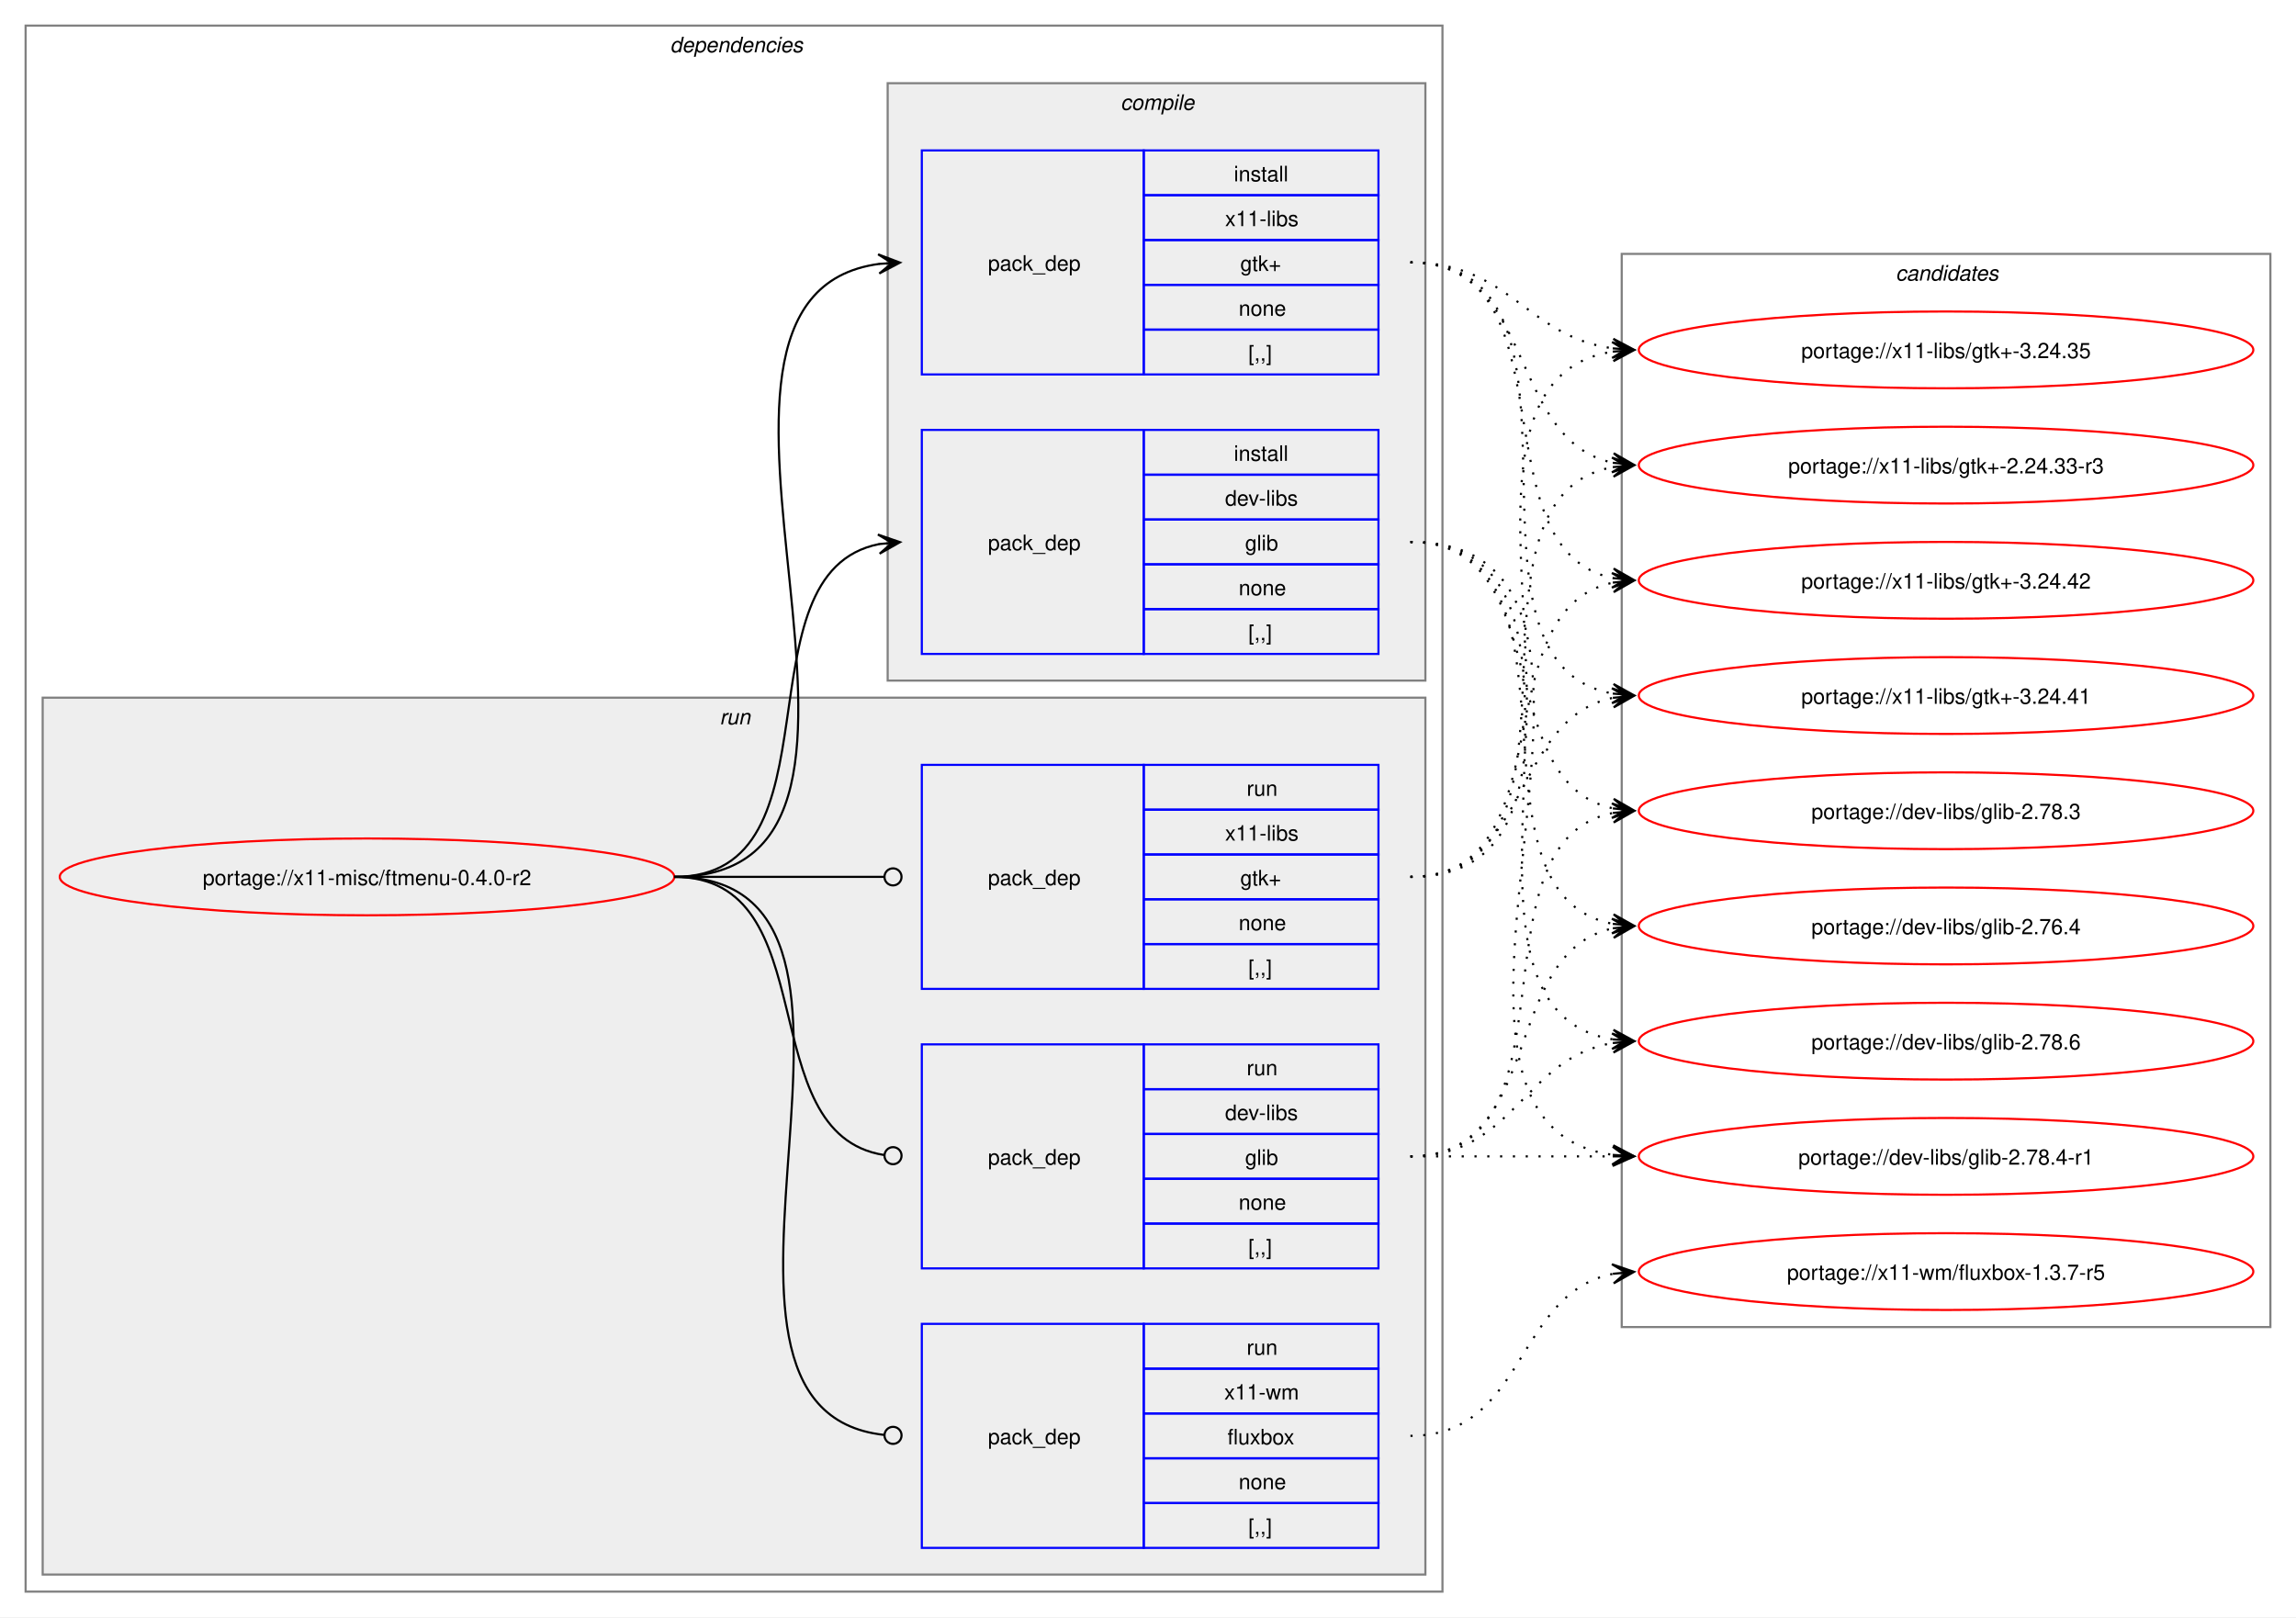
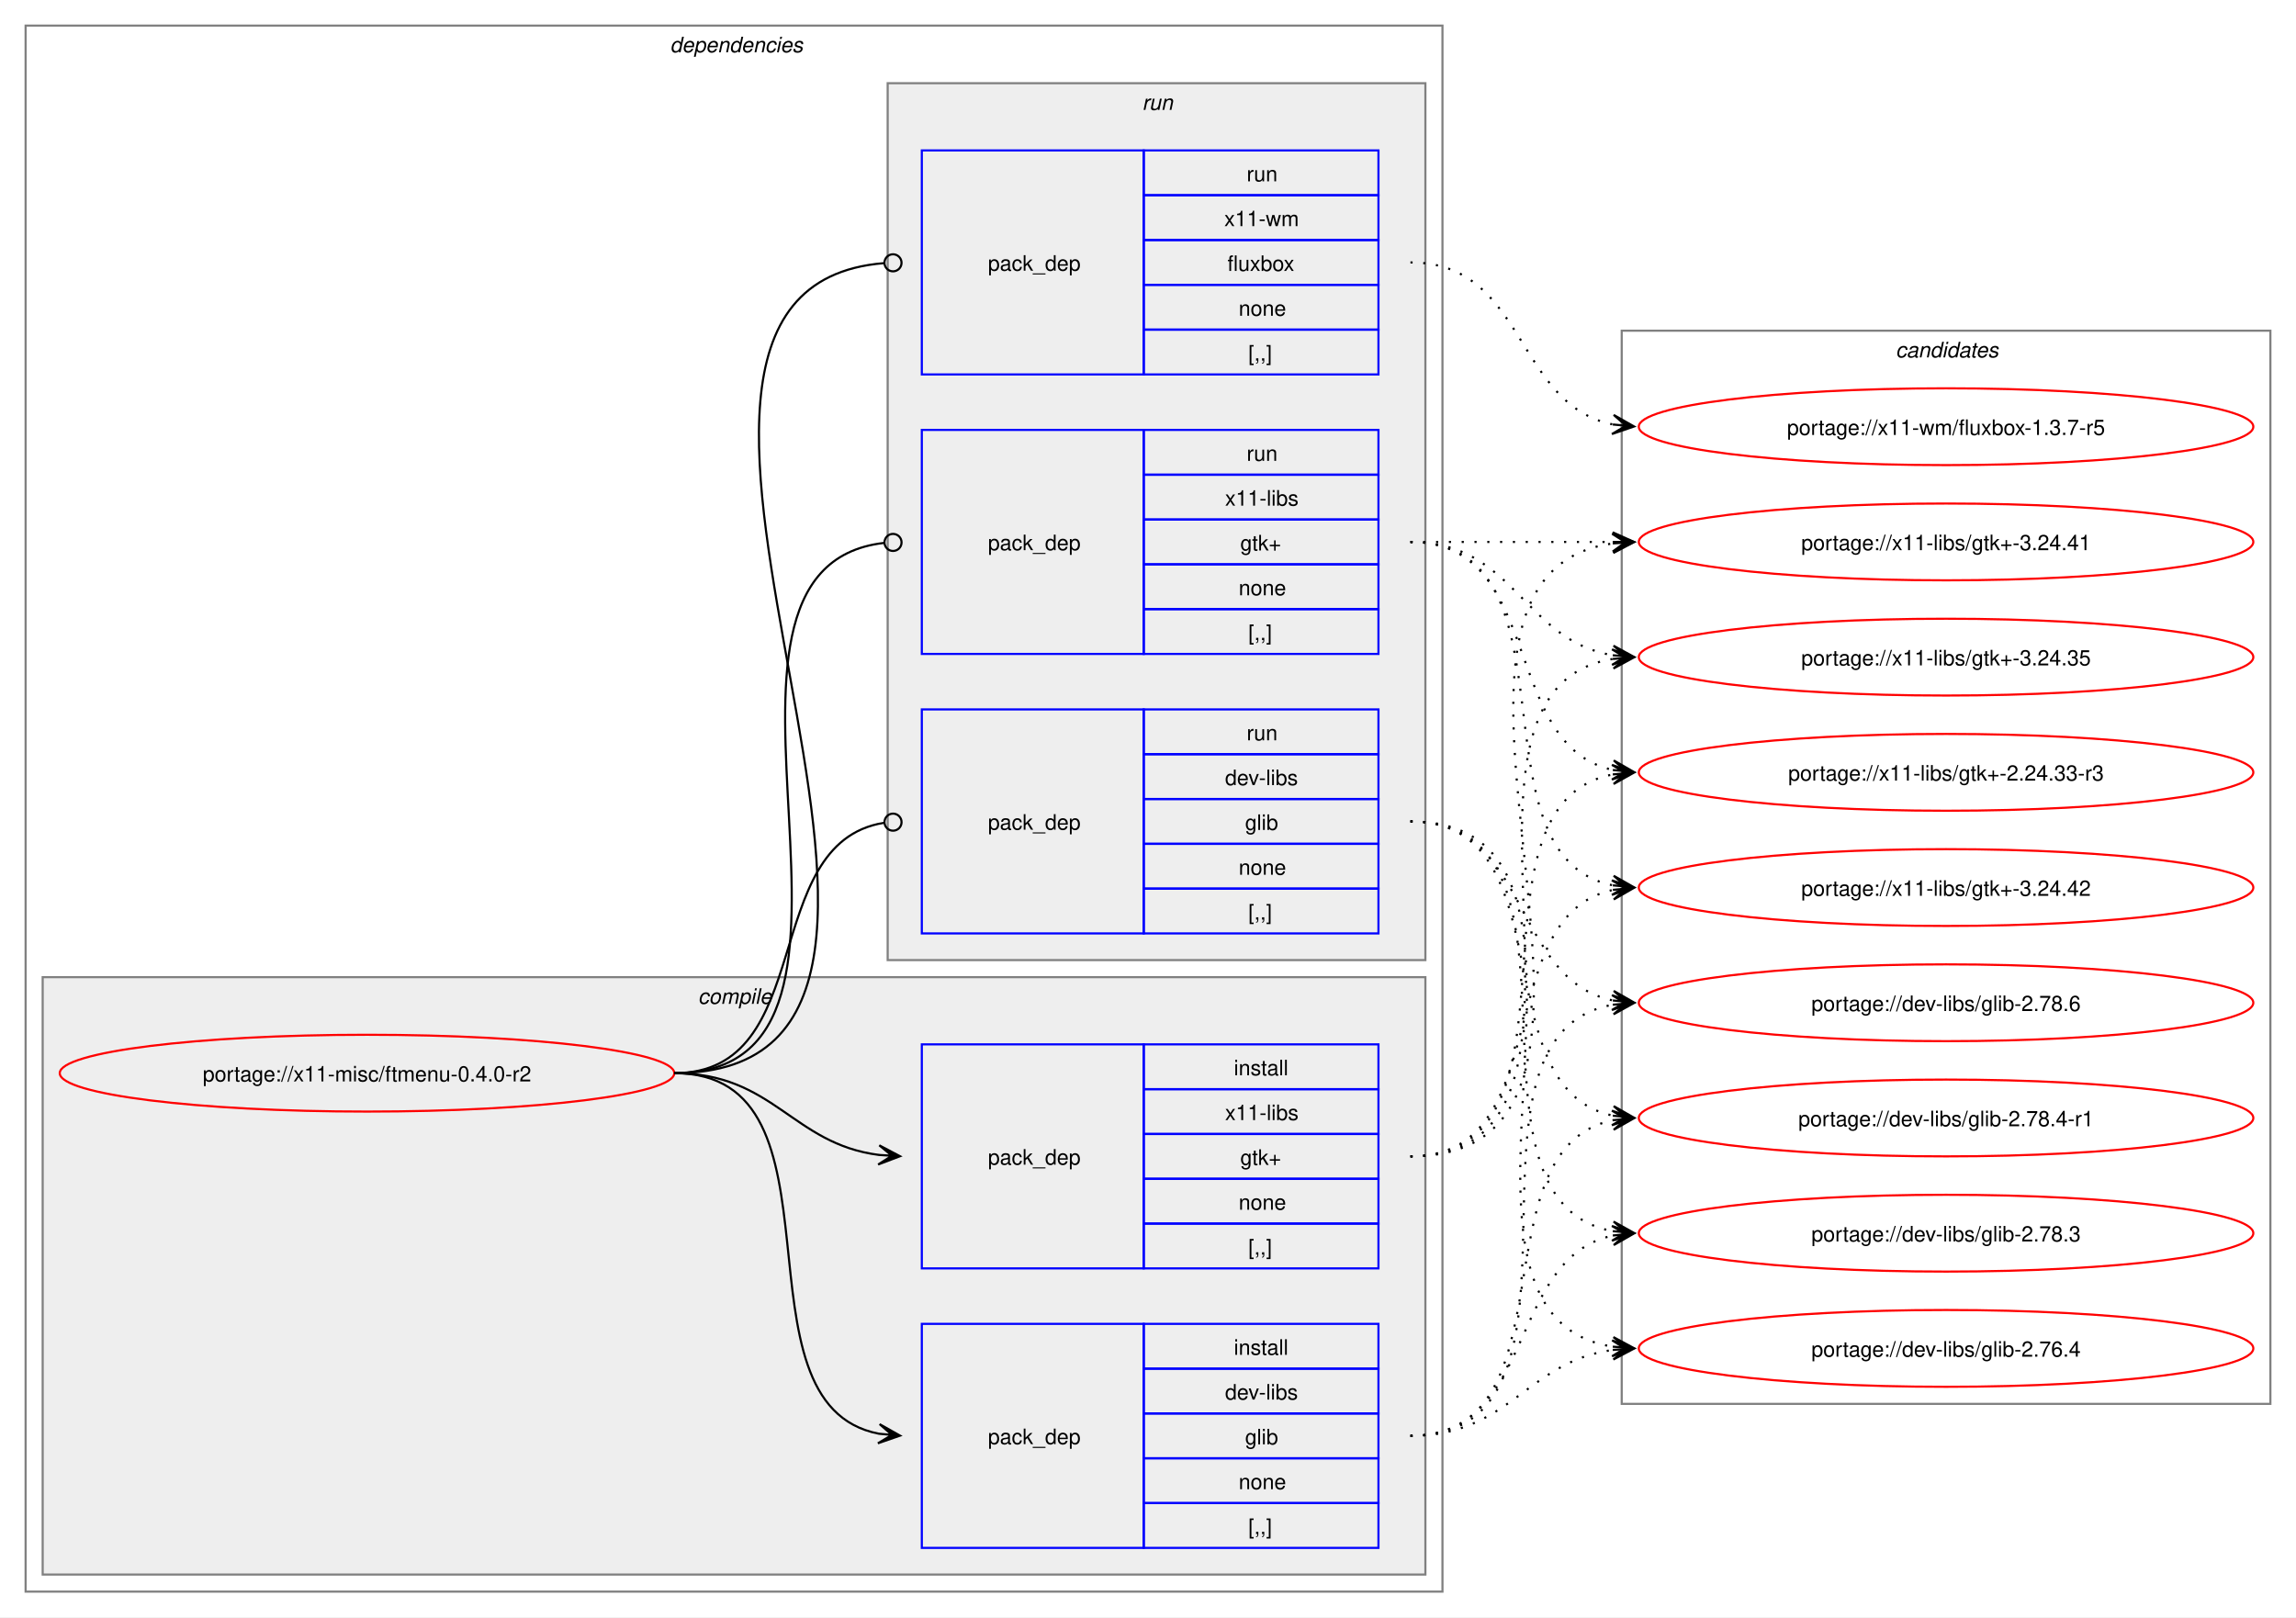
<svg xmlns="http://www.w3.org/2000/svg" xmlns:xlink="http://www.w3.org/1999/xlink" width="1076pt" height="758pt" viewBox="0.00 0.00 1076.00 758.00">
  <g id="graph0" class="graph" transform="scale(1 1) rotate(0) translate(4 754)">
    <polygon fill="white" stroke="none" points="-4,4 -4,-754 1072,-754 1072,4 -4,4" />
    <g id="clust2" class="cluster">
      <polygon fill="none" stroke="gray" points="8,-8 8,-742 672,-742 672,-8 8,-8" />
      <text text-anchor="start" x="310" y="-729.5" font-family="Helvetica,sans-Serif" font-style="italic" font-size="10.00">dependencies</text>
    </g>
+     <g id="clust3" class="cluster">
+       <polygon fill="#eeeeee" stroke="gray" points="16,-16 16,-296 664,-296 664,-16 16,-16" />
+       <text text-anchor="start" x="323.12" y="-283.5" font-family="Helvetica,sans-Serif" font-style="italic" font-size="10.00">compile</text>
+     </g>
    <g id="clust7" class="cluster">
-       <polygon fill="#eeeeee" stroke="gray" points="16,-16 16,-427 664,-427 664,-16 16,-16" />
-       <text text-anchor="start" x="333.25" y="-414.5" font-family="Helvetica,sans-Serif" font-style="italic" font-size="10.00">run</text>
-     </g>
-     <g id="clust3" class="cluster">
-       <polygon fill="#eeeeee" stroke="gray" points="412,-435 412,-715 664,-715 664,-435 412,-435" />
-       <text text-anchor="start" x="521.12" y="-702.5" font-family="Helvetica,sans-Serif" font-style="italic" font-size="10.00">compile</text>
+       <polygon fill="#eeeeee" stroke="gray" points="412,-304 412,-715 664,-715 664,-304 412,-304" />
+       <text text-anchor="start" x="531.25" y="-702.5" font-family="Helvetica,sans-Serif" font-style="italic" font-size="10.00">run</text>
    </g>
    <g id="clust11" class="cluster">
-       <polygon fill="none" stroke="gray" points="756,-132 756,-635 1060,-635 1060,-132 756,-132" />
-       <text text-anchor="start" x="884.38" y="-622.5" font-family="Helvetica,sans-Serif" font-style="italic" font-size="10.00">candidates</text>
+       <polygon fill="none" stroke="gray" points="756,-96 756,-599 1060,-599 1060,-96 756,-96" />
+       <text text-anchor="start" x="884.38" y="-586.5" font-family="Helvetica,sans-Serif" font-style="italic" font-size="10.00">candidates</text>
    </g>
    <g id="node1" class="node">
      <g id="a_node1">
        <a xlink:href="../x11-misc/ftmenu-0.4.0-r2.svg" xlink:title="portage://x11-misc/ftmenu-0.4.0-r2">
-           <ellipse fill="none" stroke="red" cx="168" cy="-343" rx="144" ry="18" />
-           <text text-anchor="middle" x="168" y="-339.12" font-family="Helvetica,sans-Serif" font-size="10.00">portage://x11-misc/ftmenu-0.4.0-r2</text>
+           <ellipse fill="none" stroke="red" cx="168" cy="-251" rx="144" ry="18" />
+           <text text-anchor="middle" x="168" y="-247.12" font-family="Helvetica,sans-Serif" font-size="10.00">portage://x11-misc/ftmenu-0.4.0-r2</text>
        </a>
      </g>
    </g>
    <g id="node2" class="node">
+       <polygon fill="none" stroke="blue" points="428,-28.5 428,-133.5 532,-133.5 532,-28.5 428,-28.5" />
+       <text text-anchor="start" x="459" y="-77.12" font-family="Helvetica,sans-Serif" font-size="10.00">pack_dep</text>
+       <polygon fill="none" stroke="blue" points="532,-112.5 532,-133.5 642,-133.5 642,-112.5 532,-112.5" />
+       <text text-anchor="start" x="574.25" y="-119" font-family="Helvetica,sans-Serif" font-size="10.00">install</text>
+       <polygon fill="none" stroke="blue" points="532,-91.5 532,-112.5 642,-112.5 642,-91.5 532,-91.5" />
+       <text text-anchor="start" x="570.12" y="-98" font-family="Helvetica,sans-Serif" font-size="10.00">dev-libs</text>
+       <polygon fill="none" stroke="blue" points="532,-70.5 532,-91.5 642,-91.5 642,-70.5 532,-70.5" />
+       <text text-anchor="start" x="579.5" y="-77" font-family="Helvetica,sans-Serif" font-size="10.00">glib</text>
+       <polygon fill="none" stroke="blue" points="532,-49.5 532,-70.5 642,-70.5 642,-49.5 532,-49.5" />
+       <text text-anchor="start" x="576.5" y="-56" font-family="Helvetica,sans-Serif" font-size="10.00">none</text>
+       <polygon fill="none" stroke="blue" points="532,-28.5 532,-49.5 642,-49.5 642,-28.5 532,-28.5" />
+       <text text-anchor="start" x="581" y="-35" font-family="Helvetica,sans-Serif" font-size="10.00">[,,]</text>
+     </g>
+     <g id="edge1" class="edge">
+       <path fill="none" stroke="black" d="M312,-251C397.27,-251 335.83,-95.93 407.91,-82" />
+       <polygon fill="black" stroke="black" points="417.79,-81.11 408.23,-86.49 414.02,-81.45 407.83,-82.01 407.83,-82.01 407.83,-82.01 414.02,-81.45 407.42,-77.52 417.79,-81.11" />
+     </g>
+     <g id="node3" class="node">
+       <polygon fill="none" stroke="blue" points="428,-159.5 428,-264.5 532,-264.5 532,-159.5 428,-159.5" />
+       <text text-anchor="start" x="459" y="-208.12" font-family="Helvetica,sans-Serif" font-size="10.00">pack_dep</text>
+       <polygon fill="none" stroke="blue" points="532,-243.5 532,-264.5 642,-264.5 642,-243.5 532,-243.5" />
+       <text text-anchor="start" x="574.25" y="-250" font-family="Helvetica,sans-Serif" font-size="10.00">install</text>
+       <polygon fill="none" stroke="blue" points="532,-222.5 532,-243.5 642,-243.5 642,-222.5 532,-222.5" />
+       <text text-anchor="start" x="570.12" y="-229" font-family="Helvetica,sans-Serif" font-size="10.00">x11-libs</text>
+       <polygon fill="none" stroke="blue" points="532,-201.5 532,-222.5 642,-222.5 642,-201.5 532,-201.5" />
+       <text text-anchor="start" x="577.25" y="-208" font-family="Helvetica,sans-Serif" font-size="10.00">gtk+</text>
+       <polygon fill="none" stroke="blue" points="532,-180.5 532,-201.5 642,-201.5 642,-180.5 532,-180.5" />
+       <text text-anchor="start" x="576.5" y="-187" font-family="Helvetica,sans-Serif" font-size="10.00">none</text>
+       <polygon fill="none" stroke="blue" points="532,-159.5 532,-180.5 642,-180.5 642,-159.5 532,-159.5" />
+       <text text-anchor="start" x="581" y="-166" font-family="Helvetica,sans-Serif" font-size="10.00">[,,]</text>
+     </g>
+     <g id="edge2" class="edge">
+       <path fill="none" stroke="black" d="M312,-251C358.66,-251 367.21,-217.86 407.92,-212.68" />
+       <polygon fill="black" stroke="black" points="417.78,-212.07 408.08,-217.18 414.01,-212.3 407.8,-212.68 407.8,-212.68 407.8,-212.68 414.01,-212.3 407.53,-208.19 417.78,-212.07" />
+     </g>
+     <g id="node4" class="node">
+       <polygon fill="none" stroke="blue" points="428,-316.5 428,-421.5 532,-421.5 532,-316.5 428,-316.5" />
+       <text text-anchor="start" x="459" y="-365.12" font-family="Helvetica,sans-Serif" font-size="10.00">pack_dep</text>
+       <polygon fill="none" stroke="blue" points="532,-400.5 532,-421.5 642,-421.5 642,-400.5 532,-400.5" />
+       <text text-anchor="start" x="580.25" y="-407" font-family="Helvetica,sans-Serif" font-size="10.00">run</text>
+       <polygon fill="none" stroke="blue" points="532,-379.5 532,-400.5 642,-400.5 642,-379.5 532,-379.5" />
+       <text text-anchor="start" x="570.12" y="-386" font-family="Helvetica,sans-Serif" font-size="10.00">dev-libs</text>
+       <polygon fill="none" stroke="blue" points="532,-358.5 532,-379.5 642,-379.5 642,-358.5 532,-358.5" />
+       <text text-anchor="start" x="579.5" y="-365" font-family="Helvetica,sans-Serif" font-size="10.00">glib</text>
+       <polygon fill="none" stroke="blue" points="532,-337.5 532,-358.5 642,-358.5 642,-337.5 532,-337.5" />
+       <text text-anchor="start" x="576.5" y="-344" font-family="Helvetica,sans-Serif" font-size="10.00">none</text>
+       <polygon fill="none" stroke="blue" points="532,-316.5 532,-337.5 642,-337.5 642,-316.5 532,-316.5" />
+       <text text-anchor="start" x="581" y="-323" font-family="Helvetica,sans-Serif" font-size="10.00">[,,]</text>
+     </g>
+     <g id="edge3" class="edge">
+       <path fill="none" stroke="black" d="M312,-251C379.61,-251 351.1,-358.64 410.08,-368.31" />
+       <ellipse fill="none" stroke="black" cx="414.51" cy="-368.65" rx="4" ry="4" />
+     </g>
+     <g id="node5" class="node">
      <polygon fill="none" stroke="blue" points="428,-447.5 428,-552.5 532,-552.5 532,-447.5 428,-447.5" />
      <text text-anchor="start" x="459" y="-496.12" font-family="Helvetica,sans-Serif" font-size="10.00">pack_dep</text>
      <polygon fill="none" stroke="blue" points="532,-531.5 532,-552.5 642,-552.5 642,-531.5 532,-531.5" />
-       <text text-anchor="start" x="574.25" y="-538" font-family="Helvetica,sans-Serif" font-size="10.00">install</text>
+       <text text-anchor="start" x="580.25" y="-538" font-family="Helvetica,sans-Serif" font-size="10.00">run</text>
      <polygon fill="none" stroke="blue" points="532,-510.5 532,-531.5 642,-531.5 642,-510.5 532,-510.5" />
-       <text text-anchor="start" x="570.12" y="-517" font-family="Helvetica,sans-Serif" font-size="10.00">dev-libs</text>
+       <text text-anchor="start" x="570.12" y="-517" font-family="Helvetica,sans-Serif" font-size="10.00">x11-libs</text>
      <polygon fill="none" stroke="blue" points="532,-489.5 532,-510.5 642,-510.5 642,-489.5 532,-489.5" />
-       <text text-anchor="start" x="579.5" y="-496" font-family="Helvetica,sans-Serif" font-size="10.00">glib</text>
+       <text text-anchor="start" x="577.25" y="-496" font-family="Helvetica,sans-Serif" font-size="10.00">gtk+</text>
      <polygon fill="none" stroke="blue" points="532,-468.5 532,-489.5 642,-489.5 642,-468.5 532,-468.5" />
      <text text-anchor="start" x="576.5" y="-475" font-family="Helvetica,sans-Serif" font-size="10.00">none</text>
      <polygon fill="none" stroke="blue" points="532,-447.5 532,-468.5 642,-468.5 642,-447.5 532,-447.5" />
      <text text-anchor="start" x="581" y="-454" font-family="Helvetica,sans-Serif" font-size="10.00">[,,]</text>
    </g>
-     <g id="edge1" class="edge">
-       <path fill="none" stroke="black" d="M312,-343C392.48,-343 340.04,-485.63 408.06,-499" />
-       <polygon fill="black" stroke="black" points="417.79,-499.89 407.42,-503.46 414.02,-499.54 407.83,-498.98 407.83,-498.98 407.83,-498.98 414.02,-499.54 408.24,-494.49 417.79,-499.89" />
-     </g>
-     <g id="node3" class="node">
+     <g id="edge4" class="edge">
+       <path fill="none" stroke="black" d="M312,-251C429.39,-251 305.18,-487.52 410.31,-499.53" />
+       <ellipse fill="none" stroke="black" cx="414.51" cy="-499.76" rx="4" ry="4" />
+     </g>
+     <g id="node6" class="node">
      <polygon fill="none" stroke="blue" points="428,-578.5 428,-683.5 532,-683.5 532,-578.5 428,-578.5" />
      <text text-anchor="start" x="459" y="-627.12" font-family="Helvetica,sans-Serif" font-size="10.00">pack_dep</text>
      <polygon fill="none" stroke="blue" points="532,-662.5 532,-683.5 642,-683.5 642,-662.5 532,-662.5" />
-       <text text-anchor="start" x="574.25" y="-669" font-family="Helvetica,sans-Serif" font-size="10.00">install</text>
+       <text text-anchor="start" x="580.25" y="-669" font-family="Helvetica,sans-Serif" font-size="10.00">run</text>
      <polygon fill="none" stroke="blue" points="532,-641.5 532,-662.5 642,-662.5 642,-641.5 532,-641.5" />
-       <text text-anchor="start" x="570.12" y="-648" font-family="Helvetica,sans-Serif" font-size="10.00">x11-libs</text>
+       <text text-anchor="start" x="569.75" y="-648" font-family="Helvetica,sans-Serif" font-size="10.00">x11-wm</text>
      <polygon fill="none" stroke="blue" points="532,-620.5 532,-641.5 642,-641.5 642,-620.5 532,-620.5" />
-       <text text-anchor="start" x="577.25" y="-627" font-family="Helvetica,sans-Serif" font-size="10.00">gtk+</text>
+       <text text-anchor="start" x="571.25" y="-627" font-family="Helvetica,sans-Serif" font-size="10.00">fluxbox</text>
      <polygon fill="none" stroke="blue" points="532,-599.5 532,-620.5 642,-620.5 642,-599.5 532,-599.5" />
      <text text-anchor="start" x="576.5" y="-606" font-family="Helvetica,sans-Serif" font-size="10.00">none</text>
      <polygon fill="none" stroke="blue" points="532,-578.5 532,-599.5 642,-599.5 642,-578.5 532,-578.5" />
      <text text-anchor="start" x="581" y="-585" font-family="Helvetica,sans-Serif" font-size="10.00">[,,]</text>
    </g>
-     <g id="edge2" class="edge">
-       <path fill="none" stroke="black" d="M312,-343C444.68,-343 291.62,-614.92 408.11,-630.32" />
-       <polygon fill="black" stroke="black" points="417.78,-630.92 407.52,-634.79 414.01,-630.69 407.8,-630.3 407.8,-630.3 407.8,-630.3 414.01,-630.69 408.08,-625.81 417.78,-630.92" />
-     </g>
-     <g id="node4" class="node">
-       <polygon fill="none" stroke="blue" points="428,-159.5 428,-264.5 532,-264.5 532,-159.5 428,-159.5" />
-       <text text-anchor="start" x="459" y="-208.12" font-family="Helvetica,sans-Serif" font-size="10.00">pack_dep</text>
-       <polygon fill="none" stroke="blue" points="532,-243.5 532,-264.5 642,-264.5 642,-243.5 532,-243.5" />
-       <text text-anchor="start" x="580.25" y="-250" font-family="Helvetica,sans-Serif" font-size="10.00">run</text>
-       <polygon fill="none" stroke="blue" points="532,-222.5 532,-243.5 642,-243.5 642,-222.5 532,-222.5" />
-       <text text-anchor="start" x="570.12" y="-229" font-family="Helvetica,sans-Serif" font-size="10.00">dev-libs</text>
-       <polygon fill="none" stroke="blue" points="532,-201.5 532,-222.5 642,-222.5 642,-201.5 532,-201.5" />
-       <text text-anchor="start" x="579.5" y="-208" font-family="Helvetica,sans-Serif" font-size="10.00">glib</text>
-       <polygon fill="none" stroke="blue" points="532,-180.5 532,-201.5 642,-201.5 642,-180.5 532,-180.5" />
-       <text text-anchor="start" x="576.5" y="-187" font-family="Helvetica,sans-Serif" font-size="10.00">none</text>
-       <polygon fill="none" stroke="blue" points="532,-159.5 532,-180.5 642,-180.5 642,-159.5 532,-159.5" />
-       <text text-anchor="start" x="581" y="-166" font-family="Helvetica,sans-Serif" font-size="10.00">[,,]</text>
-     </g>
-     <g id="edge3" class="edge">
-       <path fill="none" stroke="black" d="M312,-343C384.09,-343 347.18,-222.53 410.33,-212.64" />
-       <ellipse fill="none" stroke="black" cx="414.51" cy="-212.33" rx="4" ry="4" />
-     </g>
-     <g id="node5" class="node">
-       <polygon fill="none" stroke="blue" points="428,-290.5 428,-395.5 532,-395.5 532,-290.5 428,-290.5" />
-       <text text-anchor="start" x="459" y="-339.12" font-family="Helvetica,sans-Serif" font-size="10.00">pack_dep</text>
-       <polygon fill="none" stroke="blue" points="532,-374.5 532,-395.5 642,-395.5 642,-374.5 532,-374.5" />
-       <text text-anchor="start" x="580.25" y="-381" font-family="Helvetica,sans-Serif" font-size="10.00">run</text>
-       <polygon fill="none" stroke="blue" points="532,-353.5 532,-374.5 642,-374.5 642,-353.5 532,-353.5" />
-       <text text-anchor="start" x="570.12" y="-360" font-family="Helvetica,sans-Serif" font-size="10.00">x11-libs</text>
-       <polygon fill="none" stroke="blue" points="532,-332.5 532,-353.5 642,-353.5 642,-332.5 532,-332.5" />
-       <text text-anchor="start" x="577.25" y="-339" font-family="Helvetica,sans-Serif" font-size="10.00">gtk+</text>
-       <polygon fill="none" stroke="blue" points="532,-311.5 532,-332.5 642,-332.5 642,-311.5 532,-311.5" />
-       <text text-anchor="start" x="576.5" y="-318" font-family="Helvetica,sans-Serif" font-size="10.00">none</text>
-       <polygon fill="none" stroke="blue" points="532,-290.5 532,-311.5 642,-311.5 642,-290.5 532,-290.5" />
-       <text text-anchor="start" x="581" y="-297" font-family="Helvetica,sans-Serif" font-size="10.00">[,,]</text>
-     </g>
-     <g id="edge4" class="edge">
-       <path fill="none" stroke="black" d="M312,-343C356.49,-343 369.76,-343 410.23,-343" />
-       <ellipse fill="none" stroke="black" cx="414.5" cy="-343" rx="4" ry="4" />
-     </g>
-     <g id="node6" class="node">
-       <polygon fill="none" stroke="blue" points="428,-28.5 428,-133.5 532,-133.5 532,-28.5 428,-28.5" />
-       <text text-anchor="start" x="459" y="-77.12" font-family="Helvetica,sans-Serif" font-size="10.00">pack_dep</text>
-       <polygon fill="none" stroke="blue" points="532,-112.5 532,-133.5 642,-133.5 642,-112.5 532,-112.5" />
-       <text text-anchor="start" x="580.25" y="-119" font-family="Helvetica,sans-Serif" font-size="10.00">run</text>
-       <polygon fill="none" stroke="blue" points="532,-91.5 532,-112.5 642,-112.5 642,-91.5 532,-91.5" />
-       <text text-anchor="start" x="569.75" y="-98" font-family="Helvetica,sans-Serif" font-size="10.00">x11-wm</text>
-       <polygon fill="none" stroke="blue" points="532,-70.5 532,-91.5 642,-91.5 642,-70.5 532,-70.5" />
-       <text text-anchor="start" x="571.25" y="-77" font-family="Helvetica,sans-Serif" font-size="10.00">fluxbox</text>
-       <polygon fill="none" stroke="blue" points="532,-49.5 532,-70.5 642,-70.5 642,-49.5 532,-49.5" />
-       <text text-anchor="start" x="576.5" y="-56" font-family="Helvetica,sans-Serif" font-size="10.00">none</text>
-       <polygon fill="none" stroke="blue" points="532,-28.5 532,-49.5 642,-49.5 642,-28.5 532,-28.5" />
-       <text text-anchor="start" x="581" y="-35" font-family="Helvetica,sans-Serif" font-size="10.00">[,,]</text>
-     </g>
    <g id="edge5" class="edge">
-       <path fill="none" stroke="black" d="M312,-343C434.71,-343 300.12,-93.64 410.26,-81.46" />
-       <ellipse fill="none" stroke="black" cx="414.51" cy="-81.24" rx="4" ry="4" />
+       <path fill="none" stroke="black" d="M312,-251C484.37,-251 251.99,-617.76 410.13,-630.65" />
+       <ellipse fill="none" stroke="black" cx="414.5" cy="-630.82" rx="4" ry="4" />
    </g>
    <g id="node7" class="node">
      <g id="a_node7">
        <a xlink:href="../dev-libs/glib-2.78.6.svg" xlink:title="portage://dev-libs/glib-2.78.6">
-           <ellipse fill="none" stroke="red" cx="908" cy="-266" rx="144" ry="18" />
-           <text text-anchor="middle" x="908" y="-262.12" font-family="Helvetica,sans-Serif" font-size="10.00">portage://dev-libs/glib-2.78.6</text>
+           <ellipse fill="none" stroke="red" cx="908" cy="-284" rx="144" ry="18" />
+           <text text-anchor="middle" x="908" y="-280.12" font-family="Helvetica,sans-Serif" font-size="10.00">portage://dev-libs/glib-2.78.6</text>
        </a>
      </g>
    </g>
    <g id="edge6" class="edge">
-       <path fill="none" stroke="black" stroke-dasharray="1,5" d="M657,-500C767.16,-500 657.14,-282.16 751.81,-266.85" />
-       <polygon fill="black" stroke="black" points="761.79,-266.09 752.15,-271.33 758.01,-266.38 751.81,-266.85 751.81,-266.85 751.81,-266.85 758.01,-266.38 751.47,-262.36 761.79,-266.09" />
+       <path fill="none" stroke="black" stroke-dasharray="1,5" d="M657,-81C754.81,-81 668.54,-268.45 751.96,-283.09" />
+       <polygon fill="black" stroke="black" points="761.79,-283.9 751.45,-287.57 758.02,-283.59 751.82,-283.08 751.82,-283.08 751.82,-283.08 758.02,-283.59 752.19,-278.6 761.79,-283.9" />
    </g>
    <g id="node8" class="node">
      <g id="a_node8">
        <a xlink:href="../dev-libs/glib-2.78.4-r1.svg" xlink:title="portage://dev-libs/glib-2.78.4-r1">
-           <ellipse fill="none" stroke="red" cx="908" cy="-212" rx="144" ry="18" />
-           <text text-anchor="middle" x="908" y="-208.12" font-family="Helvetica,sans-Serif" font-size="10.00">portage://dev-libs/glib-2.78.4-r1</text>
+           <ellipse fill="none" stroke="red" cx="908" cy="-230" rx="144" ry="18" />
+           <text text-anchor="middle" x="908" y="-226.12" font-family="Helvetica,sans-Serif" font-size="10.00">portage://dev-libs/glib-2.78.4-r1</text>
        </a>
      </g>
    </g>
    <g id="edge7" class="edge">
-       <path fill="none" stroke="black" stroke-dasharray="1,5" d="M657,-500C789.53,-500 635.81,-228.08 752.13,-212.68" />
-       <polygon fill="black" stroke="black" points="761.78,-212.08 752.08,-217.19 758.01,-212.31 751.8,-212.7 751.8,-212.7 751.8,-212.7 758.01,-212.31 751.52,-208.21 761.78,-212.08" />
+       <path fill="none" stroke="black" stroke-dasharray="1,5" d="M657,-81C734.3,-81 686.92,-215.8 752.05,-228.97" />
+       <polygon fill="black" stroke="black" points="761.79,-229.89 751.41,-233.43 758.02,-229.53 751.83,-228.95 751.83,-228.95 751.83,-228.95 758.02,-229.53 752.25,-224.47 761.79,-229.89" />
    </g>
    <g id="node9" class="node">
      <g id="a_node9">
        <a xlink:href="../dev-libs/glib-2.78.3.svg" xlink:title="portage://dev-libs/glib-2.78.3">
-           <ellipse fill="none" stroke="red" cx="908" cy="-374" rx="144" ry="18" />
-           <text text-anchor="middle" x="908" y="-370.12" font-family="Helvetica,sans-Serif" font-size="10.00">portage://dev-libs/glib-2.78.3</text>
+           <ellipse fill="none" stroke="red" cx="908" cy="-176" rx="144" ry="18" />
+           <text text-anchor="middle" x="908" y="-172.12" font-family="Helvetica,sans-Serif" font-size="10.00">portage://dev-libs/glib-2.78.3</text>
        </a>
      </g>
    </g>
    <g id="edge8" class="edge">
-       <path fill="none" stroke="black" stroke-dasharray="1,5" d="M657,-500C726.18,-500 693.89,-387.4 751.98,-375.09" />
-       <polygon fill="black" stroke="black" points="761.79,-374.12 752.28,-379.58 758.02,-374.49 751.84,-375.1 751.84,-375.1 751.84,-375.1 758.02,-374.49 751.39,-370.62 761.79,-374.12" />
+       <path fill="none" stroke="black" stroke-dasharray="1,5" d="M657,-81C716.31,-81 701.98,-164.5 752.08,-174.93" />
+       <polygon fill="black" stroke="black" points="761.79,-175.88 751.4,-179.39 758.02,-175.51 751.83,-174.91 751.83,-174.91 751.83,-174.91 758.02,-175.51 752.27,-170.43 761.79,-175.88" />
    </g>
    <g id="node10" class="node">
      <g id="a_node10">
        <a xlink:href="../dev-libs/glib-2.76.4.svg" xlink:title="portage://dev-libs/glib-2.76.4">
-           <ellipse fill="none" stroke="red" cx="908" cy="-320" rx="144" ry="18" />
-           <text text-anchor="middle" x="908" y="-316.12" font-family="Helvetica,sans-Serif" font-size="10.00">portage://dev-libs/glib-2.76.4</text>
+           <ellipse fill="none" stroke="red" cx="908" cy="-122" rx="144" ry="18" />
+           <text text-anchor="middle" x="908" y="-118.12" font-family="Helvetica,sans-Serif" font-size="10.00">portage://dev-libs/glib-2.76.4</text>
        </a>
      </g>
    </g>
    <g id="edge9" class="edge">
-       <path fill="none" stroke="black" stroke-dasharray="1,5" d="M657,-500C745.85,-500 676.69,-335.14 751.96,-320.97" />
-       <polygon fill="black" stroke="black" points="761.79,-320.11 752.22,-325.46 758.02,-320.44 751.82,-320.98 751.82,-320.98 751.82,-320.98 758.02,-320.44 751.43,-316.5 761.79,-320.11" />
+       <path fill="none" stroke="black" stroke-dasharray="1,5" d="M657,-81C703.57,-81 711.43,-115.84 751.95,-121.29" />
+       <polygon fill="black" stroke="black" points="761.78,-121.92 751.52,-125.77 758.01,-121.68 751.8,-121.28 751.8,-121.28 751.8,-121.28 758.01,-121.68 752.09,-116.79 761.78,-121.92" />
    </g>
    <g id="node11" class="node">
      <g id="a_node11">
        <a xlink:href="../x11-libs/gtk+-3.24.42.svg" xlink:title="portage://x11-libs/gtk+-3.24.42">
-           <ellipse fill="none" stroke="red" cx="908" cy="-482" rx="144" ry="18" />
-           <text text-anchor="middle" x="908" y="-478.12" font-family="Helvetica,sans-Serif" font-size="10.00">portage://x11-libs/gtk+-3.24.42</text>
+           <ellipse fill="none" stroke="red" cx="908" cy="-338" rx="144" ry="18" />
+           <text text-anchor="middle" x="908" y="-334.12" font-family="Helvetica,sans-Serif" font-size="10.00">portage://x11-libs/gtk+-3.24.42</text>
        </a>
      </g>
    </g>
    <g id="edge10" class="edge">
-       <path fill="none" stroke="black" stroke-dasharray="1,5" d="M657,-631C734.3,-631 686.92,-496.2 752.05,-483.03" />
-       <polygon fill="black" stroke="black" points="761.79,-482.11 752.25,-487.53 758.02,-482.47 751.83,-483.05 751.83,-483.05 751.83,-483.05 758.02,-482.47 751.41,-478.57 761.79,-482.11" />
+       <path fill="none" stroke="black" stroke-dasharray="1,5" d="M657,-212C726.18,-212 693.89,-324.6 751.98,-336.91" />
+       <polygon fill="black" stroke="black" points="761.79,-337.88 751.39,-341.38 758.02,-337.51 751.84,-336.9 751.84,-336.9 751.84,-336.9 758.02,-337.51 752.28,-332.42 761.79,-337.88" />
    </g>
    <g id="node12" class="node">
      <g id="a_node12">
        <a xlink:href="../x11-libs/gtk+-3.24.41.svg" xlink:title="portage://x11-libs/gtk+-3.24.41">
-           <ellipse fill="none" stroke="red" cx="908" cy="-428" rx="144" ry="18" />
-           <text text-anchor="middle" x="908" y="-424.12" font-family="Helvetica,sans-Serif" font-size="10.00">portage://x11-libs/gtk+-3.24.41</text>
+           <ellipse fill="none" stroke="red" cx="908" cy="-500" rx="144" ry="18" />
+           <text text-anchor="middle" x="908" y="-496.12" font-family="Helvetica,sans-Serif" font-size="10.00">portage://x11-libs/gtk+-3.24.41</text>
        </a>
      </g>
    </g>
    <g id="edge11" class="edge">
-       <path fill="none" stroke="black" stroke-dasharray="1,5" d="M657,-631C754.81,-631 668.54,-443.55 751.96,-428.91" />
-       <polygon fill="black" stroke="black" points="761.79,-428.1 752.19,-433.4 758.02,-428.41 751.82,-428.92 751.82,-428.92 751.82,-428.92 758.02,-428.41 751.45,-424.43 761.79,-428.1" />
+       <path fill="none" stroke="black" stroke-dasharray="1,5" d="M657,-212C789.53,-212 635.81,-483.92 752.13,-499.32" />
+       <polygon fill="black" stroke="black" points="761.78,-499.92 751.52,-503.79 758.01,-499.69 751.8,-499.3 751.8,-499.3 751.8,-499.3 758.01,-499.69 752.08,-494.81 761.78,-499.92" />
    </g>
    <g id="node13" class="node">
      <g id="a_node13">
        <a xlink:href="../x11-libs/gtk+-3.24.35.svg" xlink:title="portage://x11-libs/gtk+-3.24.35">
-           <ellipse fill="none" stroke="red" cx="908" cy="-590" rx="144" ry="18" />
-           <text text-anchor="middle" x="908" y="-586.12" font-family="Helvetica,sans-Serif" font-size="10.00">portage://x11-libs/gtk+-3.24.35</text>
+           <ellipse fill="none" stroke="red" cx="908" cy="-446" rx="144" ry="18" />
+           <text text-anchor="middle" x="908" y="-442.12" font-family="Helvetica,sans-Serif" font-size="10.00">portage://x11-libs/gtk+-3.24.35</text>
        </a>
      </g>
    </g>
    <g id="edge12" class="edge">
-       <path fill="none" stroke="black" stroke-dasharray="1,5" d="M657,-631C703.57,-631 711.43,-596.16 751.95,-590.71" />
-       <polygon fill="black" stroke="black" points="761.78,-590.08 752.09,-595.21 758.01,-590.32 751.8,-590.72 751.8,-590.72 751.8,-590.72 758.01,-590.32 751.52,-586.23 761.78,-590.08" />
+       <path fill="none" stroke="black" stroke-dasharray="1,5" d="M657,-212C767.16,-212 657.14,-429.84 751.81,-445.15" />
+       <polygon fill="black" stroke="black" points="761.79,-445.91 751.47,-449.64 758.01,-445.62 751.81,-445.15 751.81,-445.15 751.81,-445.15 758.01,-445.62 752.15,-440.67 761.79,-445.91" />
    </g>
    <g id="node14" class="node">
      <g id="a_node14">
        <a xlink:href="../x11-libs/gtk+-2.24.33-r3.svg" xlink:title="portage://x11-libs/gtk+-2.24.33-r3">
-           <ellipse fill="none" stroke="red" cx="908" cy="-536" rx="144" ry="18" />
-           <text text-anchor="middle" x="908" y="-532.12" font-family="Helvetica,sans-Serif" font-size="10.00">portage://x11-libs/gtk+-2.24.33-r3</text>
+           <ellipse fill="none" stroke="red" cx="908" cy="-392" rx="144" ry="18" />
+           <text text-anchor="middle" x="908" y="-388.12" font-family="Helvetica,sans-Serif" font-size="10.00">portage://x11-libs/gtk+-2.24.33-r3</text>
        </a>
      </g>
    </g>
    <g id="edge13" class="edge">
-       <path fill="none" stroke="black" stroke-dasharray="1,5" d="M657,-631C716.31,-631 701.98,-547.5 752.08,-537.07" />
-       <polygon fill="black" stroke="black" points="761.79,-536.12 752.27,-541.57 758.02,-536.49 751.83,-537.09 751.83,-537.09 751.83,-537.09 758.02,-536.49 751.4,-532.61 761.79,-536.12" />
+       <path fill="none" stroke="black" stroke-dasharray="1,5" d="M657,-212C745.85,-212 676.69,-376.86 751.96,-391.03" />
+       <polygon fill="black" stroke="black" points="761.79,-391.89 751.43,-395.5 758.02,-391.56 751.82,-391.02 751.82,-391.02 751.82,-391.02 758.02,-391.56 752.22,-386.54 761.79,-391.89" />
    </g>
    <g id="edge14" class="edge">
-       <path fill="none" stroke="black" stroke-dasharray="1,5" d="M657,-212C705.95,-212 709.8,-258.28 752.05,-265.15" />
-       <polygon fill="black" stroke="black" points="761.79,-265.91 751.47,-269.62 758.01,-265.61 751.82,-265.13 751.82,-265.13 751.82,-265.13 758.01,-265.61 752.16,-260.65 761.79,-265.91" />
+       <path fill="none" stroke="black" stroke-dasharray="1,5" d="M657,-369C713.38,-369 704.24,-294.91 751.92,-285.07" />
+       <polygon fill="black" stroke="black" points="761.79,-284.12 752.27,-289.56 758.02,-284.48 751.83,-285.08 751.83,-285.08 751.83,-285.08 758.02,-284.48 751.4,-280.6 761.79,-284.12" />
    </g>
    <g id="edge15" class="edge">
-       <path fill="none" stroke="black" stroke-dasharray="1,5" d="M657,-212C700.25,-212 713.72,-212 752.08,-212" />
-       <polygon fill="black" stroke="black" points="761.78,-212 751.78,-216.5 758,-212 751.78,-212 751.78,-212 751.78,-212 758,-212 751.78,-207.5 761.78,-212" />
+       <path fill="none" stroke="black" stroke-dasharray="1,5" d="M657,-369C730.75,-369 690,-243.76 752.11,-231.04" />
+       <polygon fill="black" stroke="black" points="761.79,-230.12 752.26,-235.55 758.02,-230.48 751.83,-231.07 751.83,-231.07 751.83,-231.07 758.02,-230.48 751.4,-226.59 761.79,-230.12" />
    </g>
    <g id="edge16" class="edge">
-       <path fill="none" stroke="black" stroke-dasharray="1,5" d="M657,-212C739.01,-212 682.82,-359.17 751.87,-372.97" />
-       <polygon fill="black" stroke="black" points="761.79,-373.89 751.41,-377.44 758.02,-373.54 751.83,-372.96 751.83,-372.96 751.83,-372.96 758.02,-373.54 752.25,-368.48 761.79,-373.89" />
+       <path fill="none" stroke="black" stroke-dasharray="1,5" d="M657,-369C750.85,-369 672.18,-191.51 751.88,-176.95" />
+       <polygon fill="black" stroke="black" points="761.79,-176.1 752.2,-181.44 758.02,-176.42 751.82,-176.95 751.82,-176.95 751.82,-176.95 758.02,-176.42 751.44,-172.47 761.79,-176.1" />
    </g>
    <g id="edge17" class="edge">
-       <path fill="none" stroke="black" stroke-dasharray="1,5" d="M657,-212C720.32,-212 698.76,-307.71 752.13,-318.93" />
-       <polygon fill="black" stroke="black" points="761.79,-319.88 751.4,-323.38 758.02,-319.51 751.84,-318.9 751.84,-318.9 751.84,-318.9 758.02,-319.51 752.28,-314.42 761.79,-319.88" />
+       <path fill="none" stroke="black" stroke-dasharray="1,5" d="M657,-369C772.49,-369 652.09,-138.13 751.92,-122.8" />
+       <polygon fill="black" stroke="black" points="761.78,-122.09 752.13,-127.29 758.01,-122.36 751.81,-122.81 751.81,-122.81 751.81,-122.81 758.01,-122.36 751.49,-118.32 761.78,-122.09" />
    </g>
    <g id="edge18" class="edge">
-       <path fill="none" stroke="black" stroke-dasharray="1,5" d="M657,-343C730.75,-343 690,-468.24 752.11,-480.96" />
-       <polygon fill="black" stroke="black" points="761.79,-481.88 751.4,-485.41 758.02,-481.52 751.83,-480.93 751.83,-480.93 751.83,-480.93 758.02,-481.52 752.26,-476.45 761.79,-481.88" />
+       <path fill="none" stroke="black" stroke-dasharray="1,5" d="M657,-500C739.01,-500 682.82,-352.83 751.87,-339.03" />
+       <polygon fill="black" stroke="black" points="761.79,-338.11 752.25,-343.52 758.02,-338.46 751.83,-339.04 751.83,-339.04 751.83,-339.04 758.02,-338.46 751.41,-334.56 761.79,-338.11" />
    </g>
    <g id="edge19" class="edge">
-       <path fill="none" stroke="black" stroke-dasharray="1,5" d="M657,-343C713.38,-343 704.24,-417.09 751.92,-426.93" />
-       <polygon fill="black" stroke="black" points="761.79,-427.88 751.4,-431.4 758.02,-427.52 751.83,-426.92 751.83,-426.92 751.83,-426.92 758.02,-427.52 752.27,-422.44 761.79,-427.88" />
+       <path fill="none" stroke="black" stroke-dasharray="1,5" d="M657,-500C700.25,-500 713.72,-500 752.08,-500" />
+       <polygon fill="black" stroke="black" points="761.78,-500 751.78,-504.5 758,-500 751.78,-500 751.78,-500 751.78,-500 758,-500 751.78,-495.5 761.78,-500" />
    </g>
    <g id="edge20" class="edge">
-       <path fill="none" stroke="black" stroke-dasharray="1,5" d="M657,-343C772.49,-343 652.09,-573.87 751.92,-589.2" />
-       <polygon fill="black" stroke="black" points="761.78,-589.91 751.49,-593.68 758.01,-589.64 751.81,-589.19 751.81,-589.19 751.81,-589.19 758.01,-589.64 752.13,-584.71 761.78,-589.91" />
+       <path fill="none" stroke="black" stroke-dasharray="1,5" d="M657,-500C705.95,-500 709.8,-453.72 752.05,-446.85" />
+       <polygon fill="black" stroke="black" points="761.79,-446.09 752.16,-451.35 758.01,-446.39 751.82,-446.87 751.82,-446.87 751.82,-446.87 758.01,-446.39 751.47,-442.38 761.79,-446.09" />
    </g>
    <g id="edge21" class="edge">
-       <path fill="none" stroke="black" stroke-dasharray="1,5" d="M657,-343C750.85,-343 672.18,-520.49 751.88,-535.05" />
-       <polygon fill="black" stroke="black" points="761.79,-535.9 751.44,-539.53 758.02,-535.58 751.82,-535.05 751.82,-535.05 751.82,-535.05 758.02,-535.58 752.2,-530.56 761.79,-535.9" />
+       <path fill="none" stroke="black" stroke-dasharray="1,5" d="M657,-500C720.32,-500 698.76,-404.29 752.13,-393.07" />
+       <polygon fill="black" stroke="black" points="761.79,-392.12 752.28,-397.58 758.02,-392.49 751.84,-393.1 751.84,-393.1 751.84,-393.1 758.02,-392.49 751.4,-388.62 761.79,-392.12" />
    </g>
    <g id="node15" class="node">
      <g id="a_node15">
        <a xlink:href="../x11-wm/fluxbox-1.3.7-r5.svg" xlink:title="portage://x11-wm/fluxbox-1.3.7-r5">
-           <ellipse fill="none" stroke="red" cx="908" cy="-158" rx="144" ry="18" />
-           <text text-anchor="middle" x="908" y="-154.12" font-family="Helvetica,sans-Serif" font-size="10.00">portage://x11-wm/fluxbox-1.3.7-r5</text>
+           <ellipse fill="none" stroke="red" cx="908" cy="-554" rx="144" ry="18" />
+           <text text-anchor="middle" x="908" y="-550.12" font-family="Helvetica,sans-Serif" font-size="10.00">portage://x11-wm/fluxbox-1.3.7-r5</text>
        </a>
      </g>
    </g>
    <g id="edge22" class="edge">
-       <path fill="none" stroke="black" stroke-dasharray="1,5" d="M657,-81C711.25,-81 705.88,-147.83 751.98,-156.97" />
-       <polygon fill="black" stroke="black" points="761.79,-157.89 751.41,-161.44 758.02,-157.53 751.83,-156.96 751.83,-156.96 751.83,-156.96 758.02,-157.53 752.25,-152.48 761.79,-157.89" />
+       <path fill="none" stroke="black" stroke-dasharray="1,5" d="M657,-631C711.25,-631 705.88,-564.17 751.98,-555.03" />
+       <polygon fill="black" stroke="black" points="761.79,-554.11 752.25,-559.52 758.02,-554.47 751.83,-555.04 751.83,-555.04 751.83,-555.04 758.02,-554.47 751.41,-550.56 761.79,-554.11" />
    </g>
  </g>
</svg>
